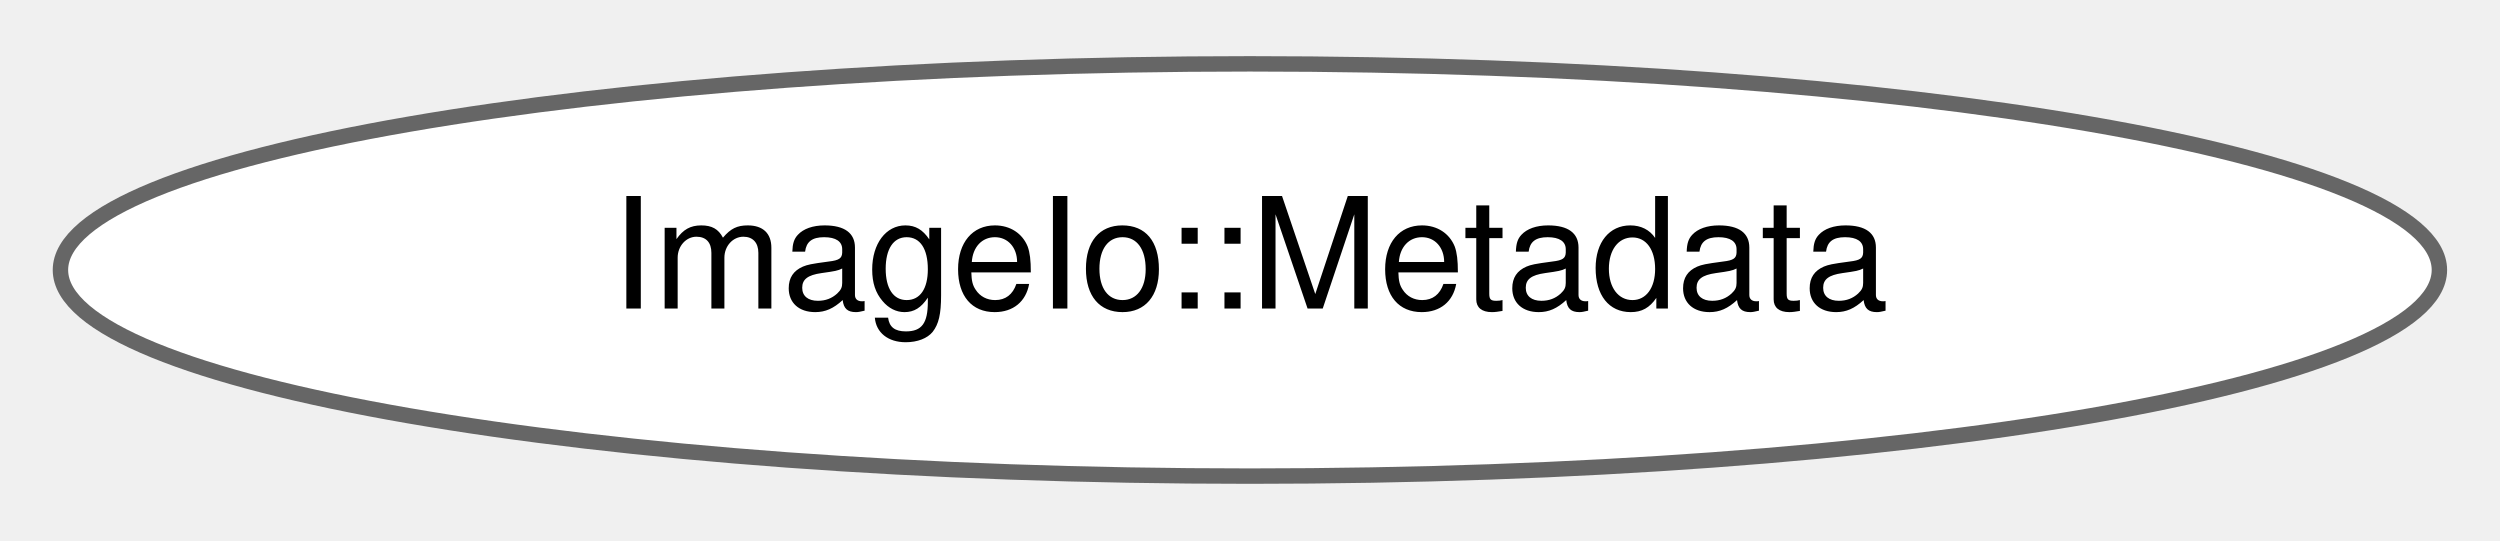
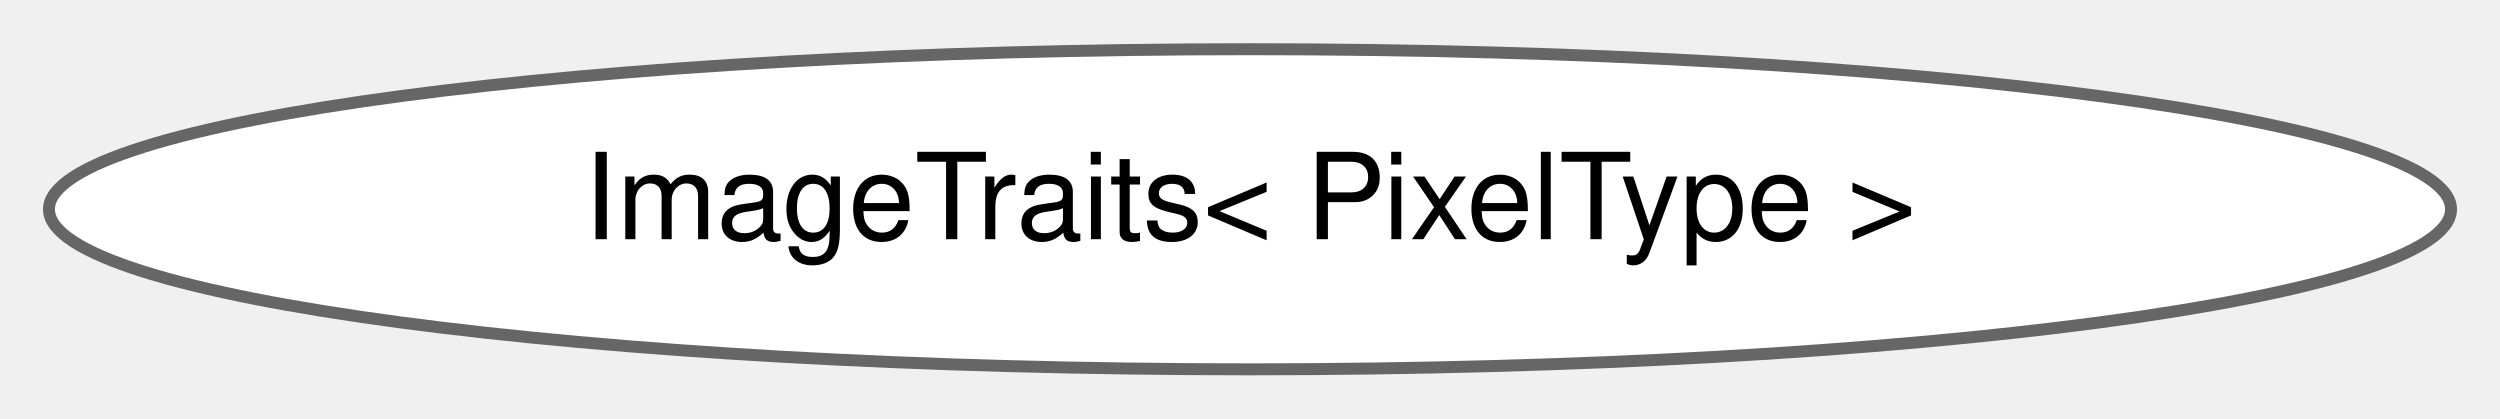
- <svg xmlns="http://www.w3.org/2000/svg" xmlns:xlink="http://www.w3.org/1999/xlink" width="162pt" height="35pt" viewBox="0.00 0.00 162.15 34.87">
+ <svg xmlns="http://www.w3.org/2000/svg" xmlns:xlink="http://www.w3.org/1999/xlink" width="209pt" height="35pt" viewBox="0.00 0.00 208.82 34.87">
  <g id="graph0" class="graph" transform="scale(1 1) rotate(0) translate(4 30.87)">
    <g id="Node000000" class="node">
      <g id="a_Node000000">
-         <a xlink:href="structdrake_1_1systems_1_1sensors_1_1_image_io_1_1_metadata.html" target="_top" xlink:title="Some characteristics of an image file.">
-           <ellipse fill="white" stroke="#666666" cx="77.07" cy="-13.44" rx="77.15" ry="13.37" />
-           <text text-anchor="middle" x="77.07" y="-10.94" font-family="Helvetica,sans-Serif" font-size="10.00">ImageIo::Metadata</text>
+         <a xlink:href="structdrake_1_1systems_1_1sensors_1_1_image_traits.html" target="_top" xlink:title="Traits class for Image, specialized by PixelType.">
+           <ellipse fill="white" stroke="#666666" cx="100.41" cy="-13.44" rx="100.32" ry="13.37" />
+           <text text-anchor="middle" x="100.41" y="-10.94" font-family="Helvetica,sans-Serif" font-size="10.00">ImageTraits&lt; PixelType &gt;</text>
        </a>
      </g>
    </g>
  </g>
</svg>
